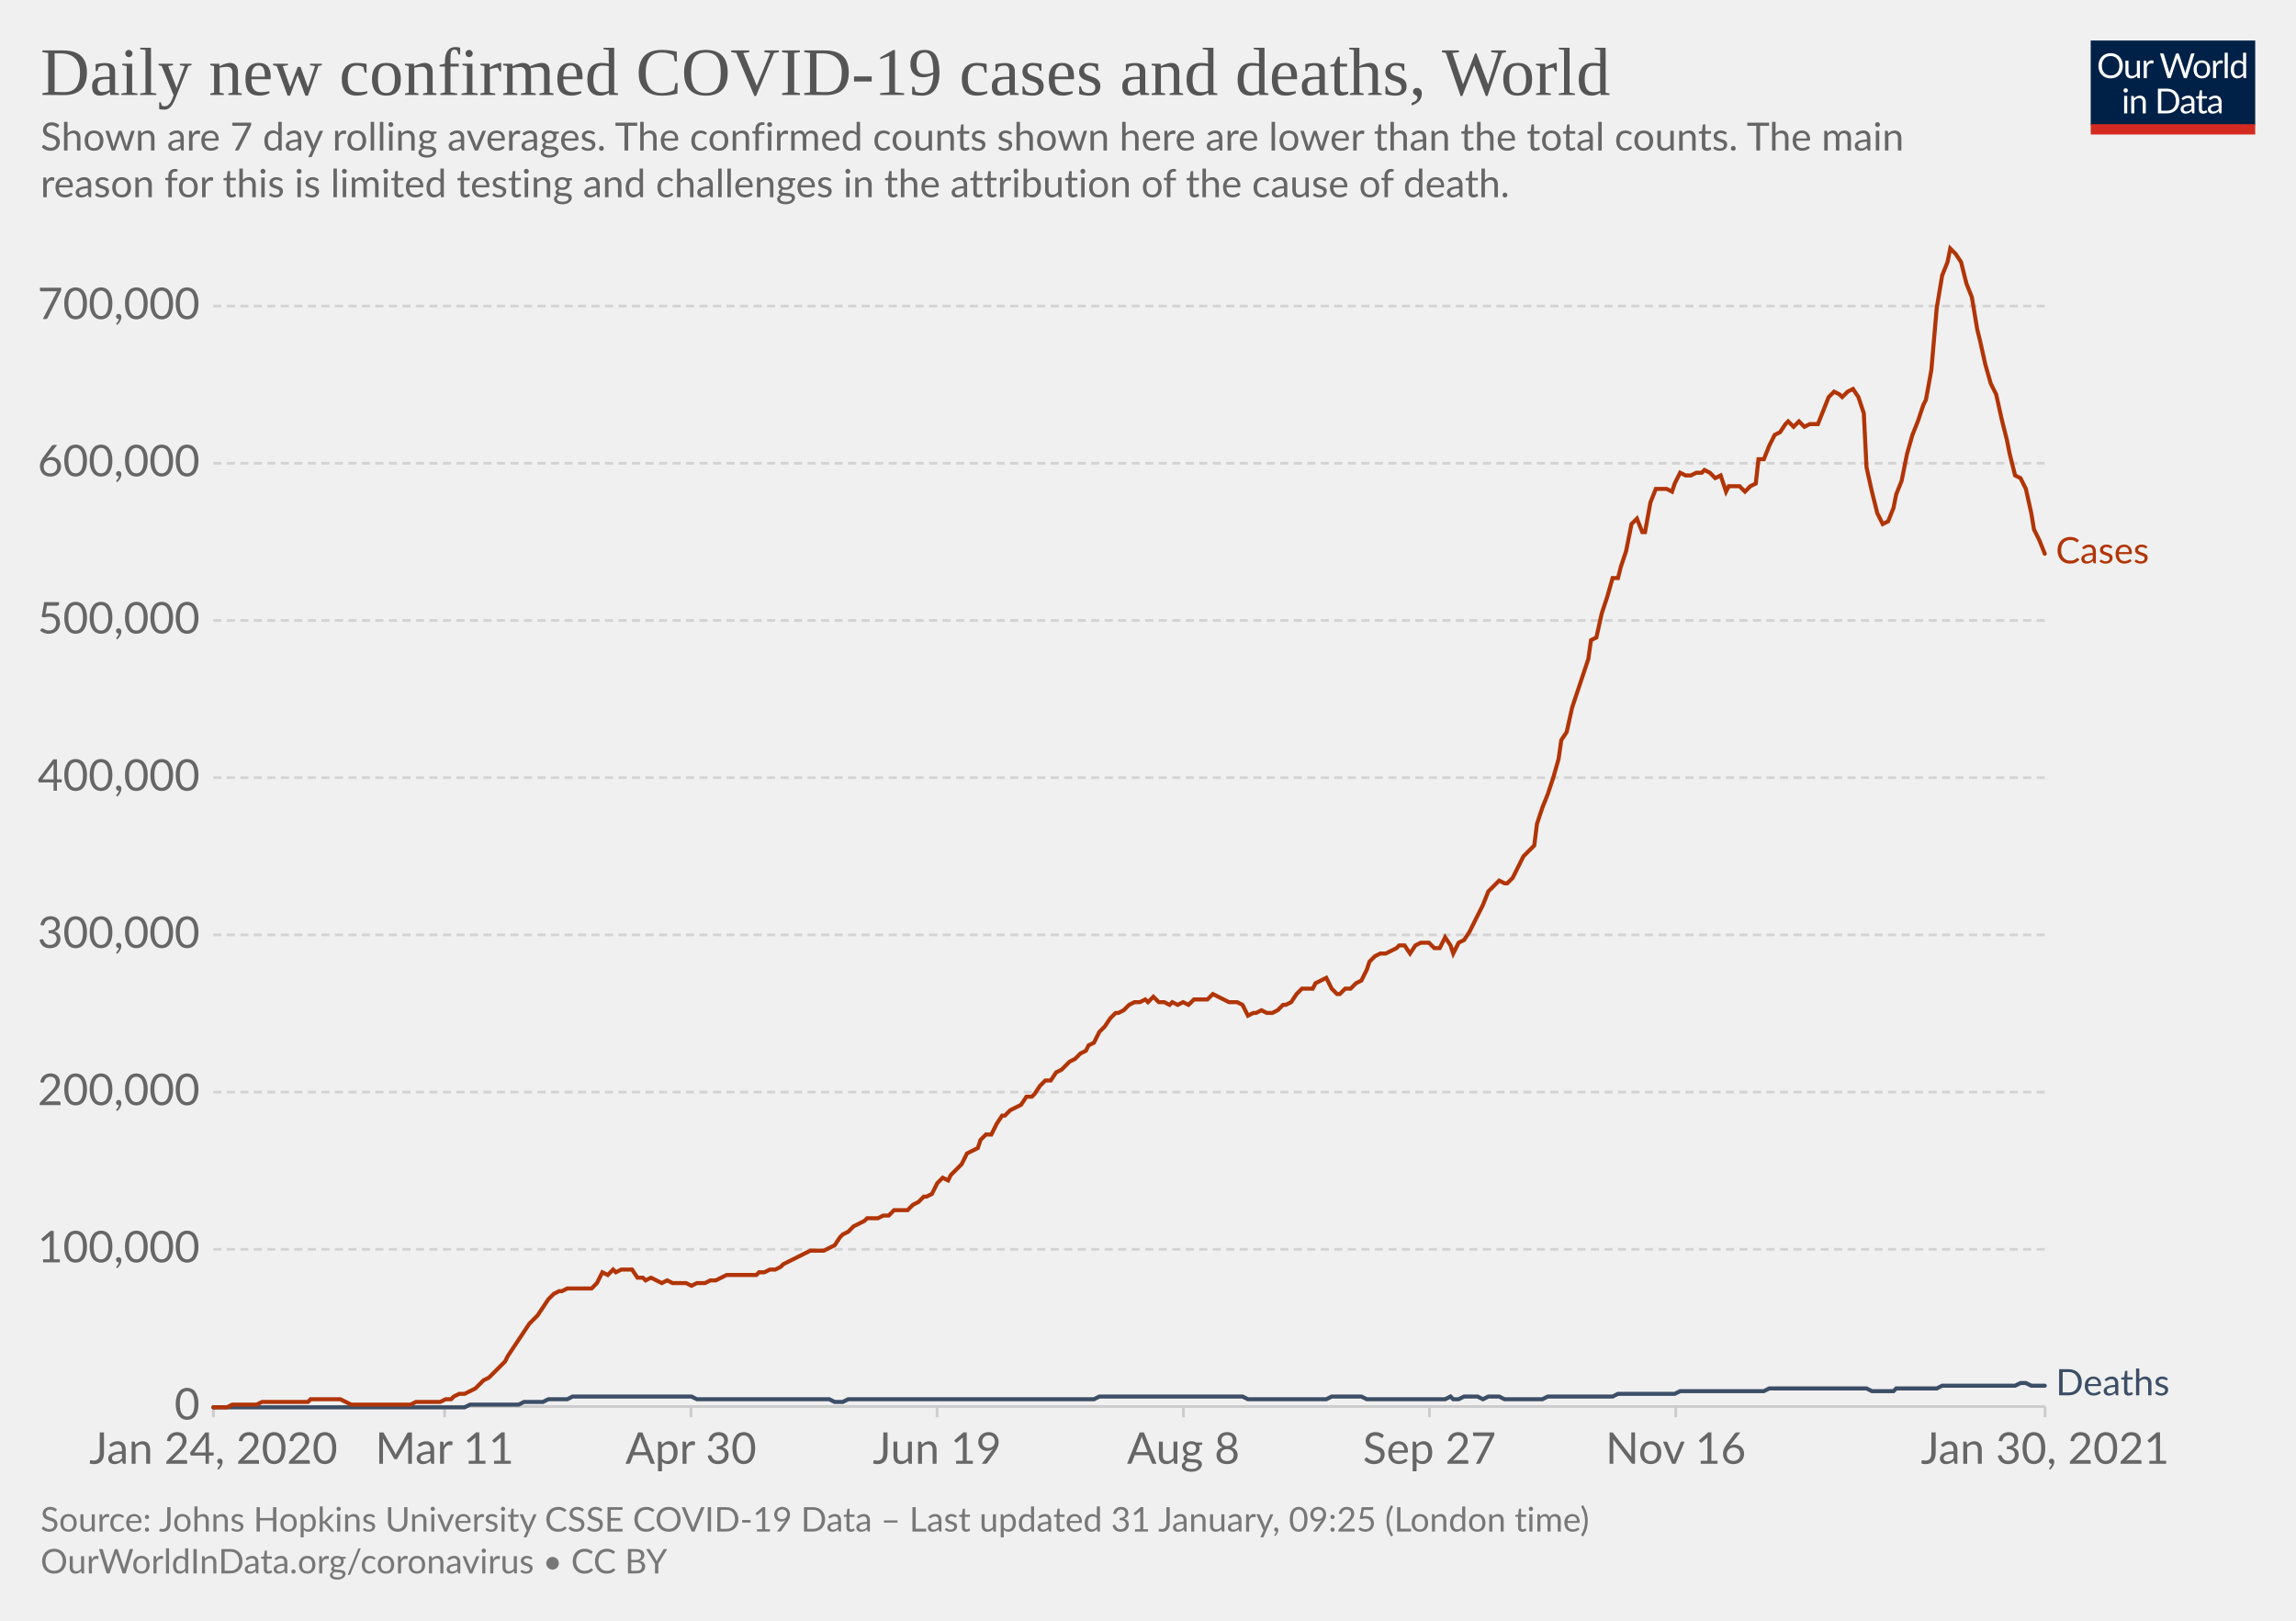
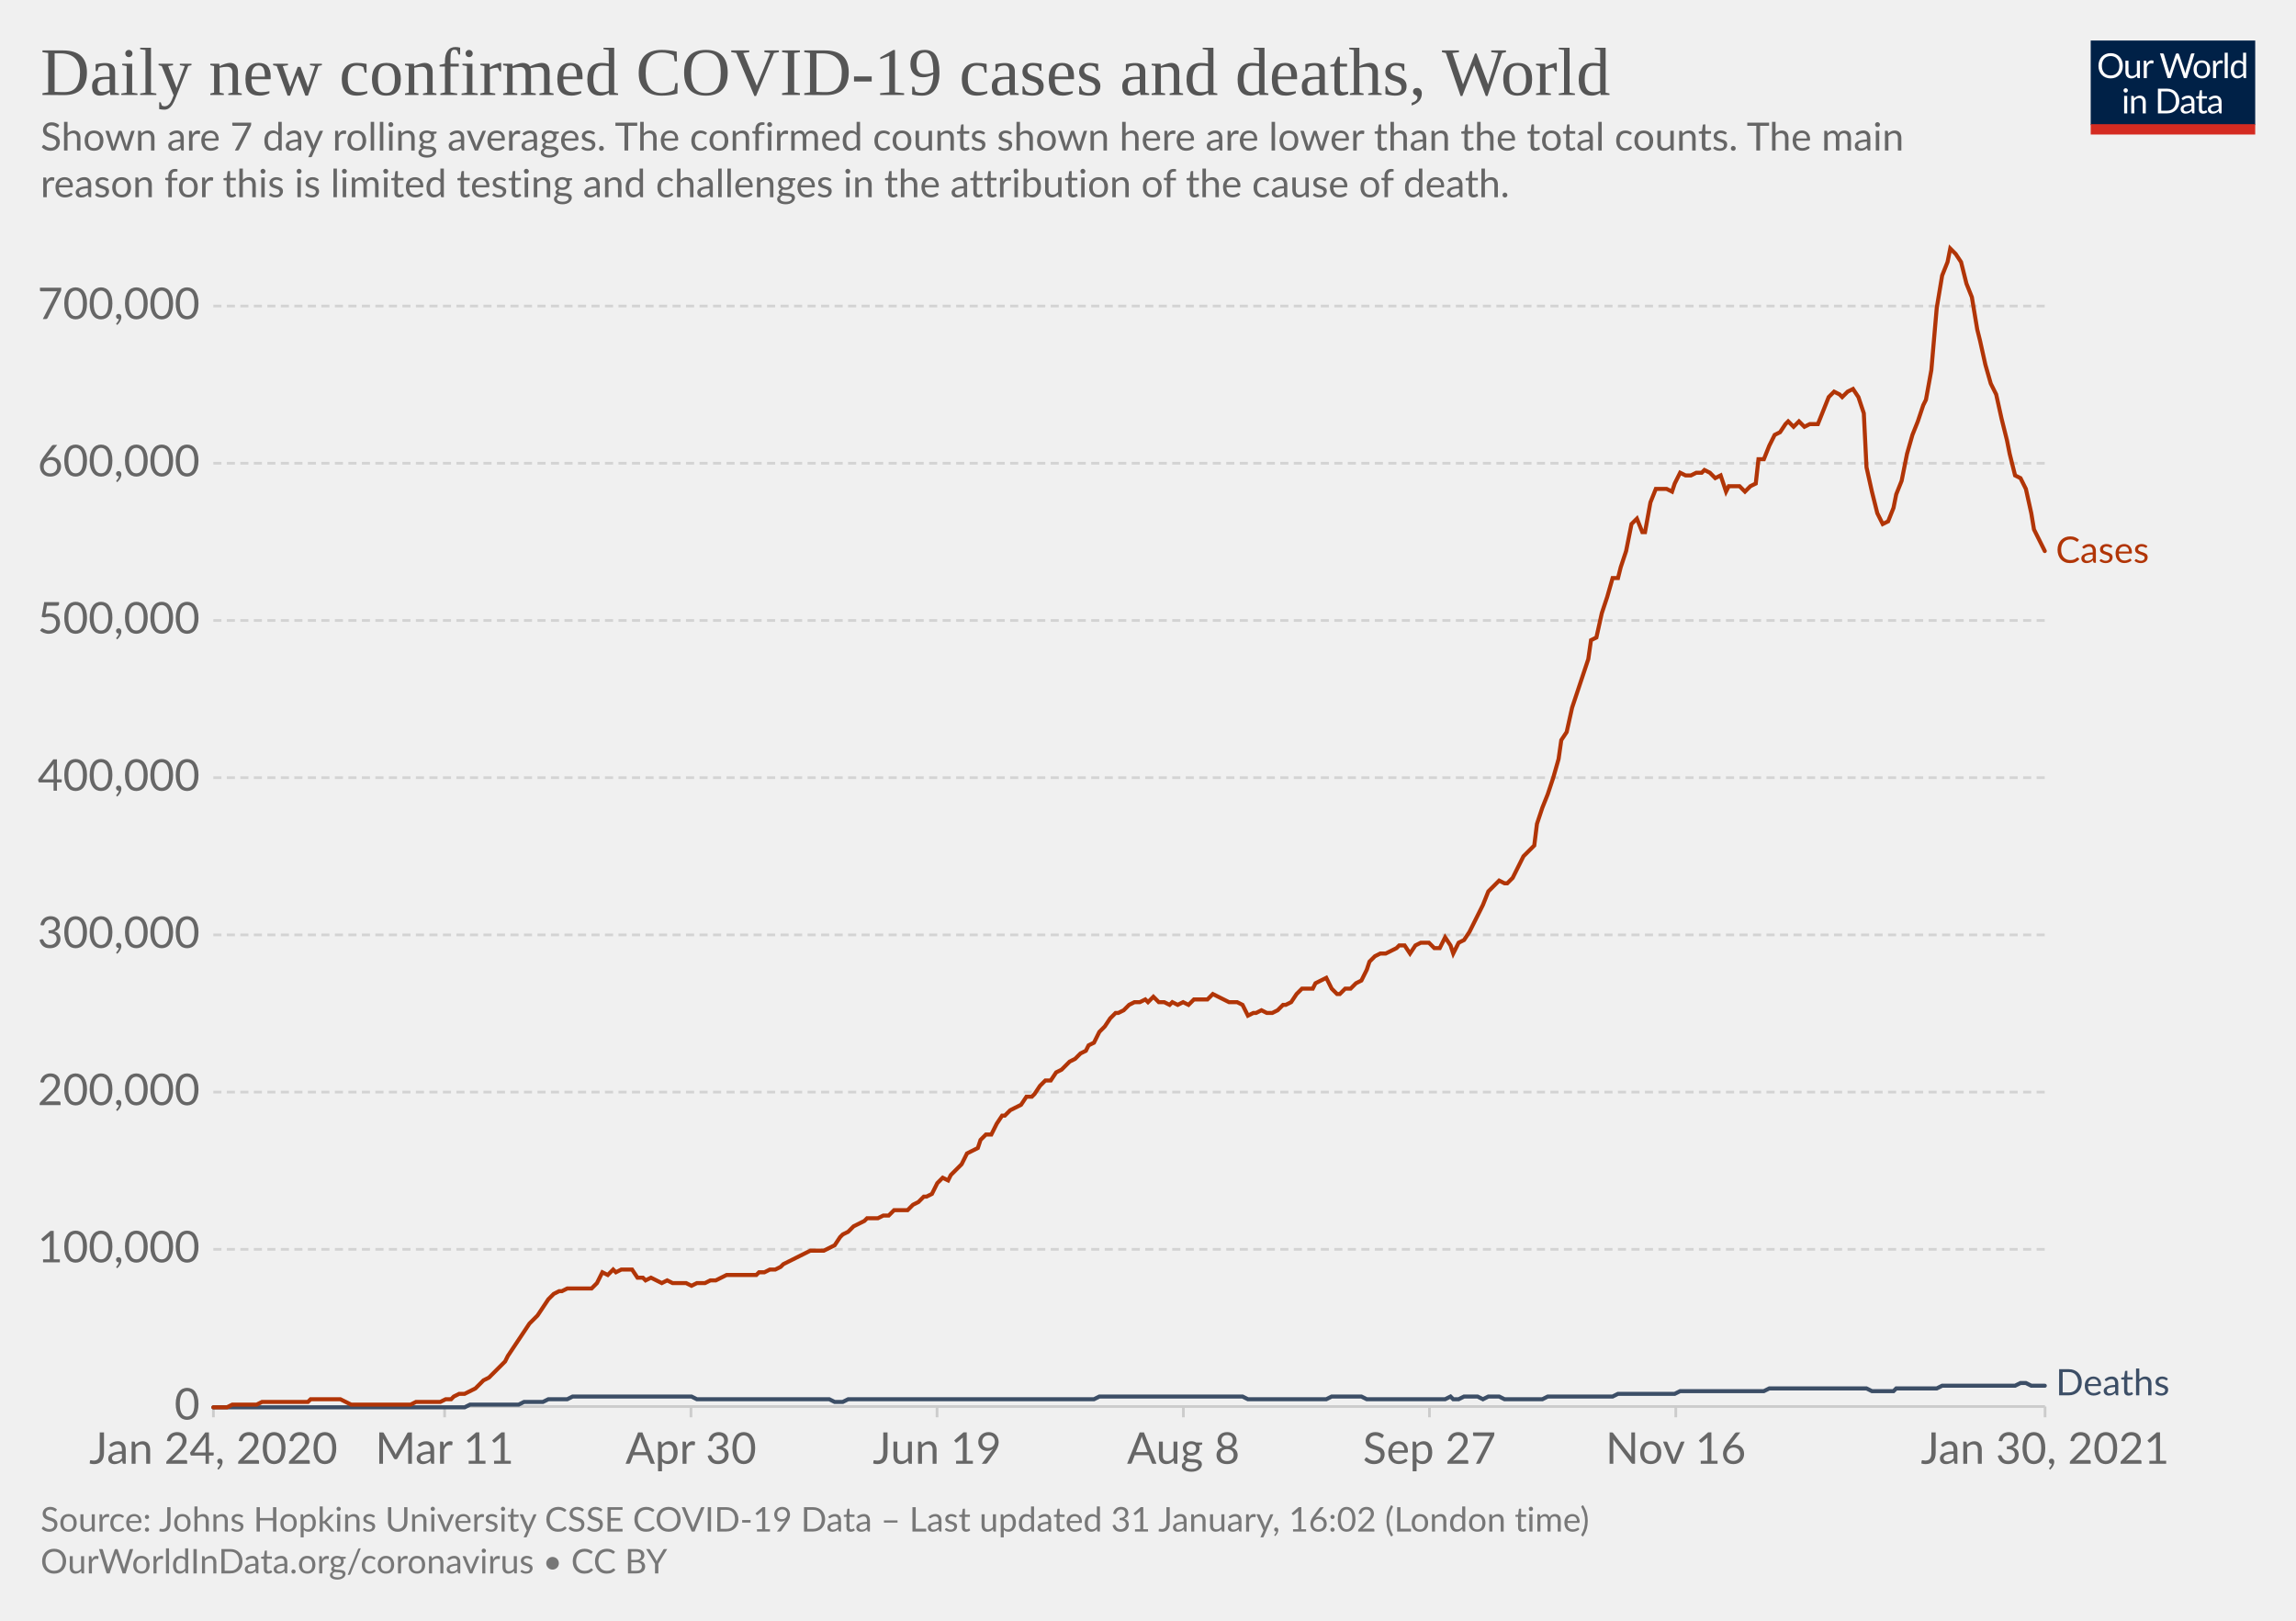
<svg xmlns="http://www.w3.org/2000/svg" version="1.1" style="background-color:#fff;-webkit-font-smoothing:antialiased" width="850" height="600" viewBox="0 0 850 600" font-family="Lato,'Helvetica Neue',Helvetica,Arial,sans-serif" font-size="18" text-rendering="optimizeLegibility">
  <g class="HeaderView">
    <g transform="matrix(.29 0 0 .29 774 15)">
      <svg width="210" height="120" viewBox="0 0 210 120" fill="none">
        <g clip-path="url(#clip0)">
          <path d="M0 0h210v107.89H0V0z" fill="#002147" />
          <path d="M40.98 32.25c0 2.36-.38 4.53-1.12 6.51a14.26 14.26 0 01-8.1 8.4c-1.9.78-4.02 1.17-6.34 1.17a16.6 16.6 0 01-6.33-1.17 14.31 14.31 0 01-8.08-8.4 18.29 18.29 0 01-1.12-6.51c0-2.36.38-4.53 1.12-6.5.75-1.97 1.8-3.67 3.17-5.1a14.32 14.32 0 014.9-3.34c1.92-.8 4.03-1.19 6.34-1.19 2.32 0 4.43.4 6.34 1.19 1.92.8 3.56 1.9 4.93 3.34a14.87 14.87 0 013.17 5.1 18.1 18.1 0 011.12 6.5zm-4.38 0c0-1.94-.26-3.68-.8-5.22a10.91 10.91 0 00-2.24-3.89 9.68 9.68 0 00-3.52-2.46 11.95 11.95 0 00-4.62-.86c-1.68 0-3.21.28-4.6.86a9.88 9.88 0 00-3.54 2.46 10.91 10.91 0 00-2.24 3.9c-.53 1.53-.8 3.27-.8 5.2 0 1.94.27 3.68.8 5.22a11.17 11.17 0 002.24 3.9 10.01 10.01 0 003.55 2.44c1.38.56 2.9.83 4.6.83s3.24-.27 4.61-.83a9.8 9.8 0 003.52-2.44 11.17 11.17 0 002.25-3.9c.53-1.54.8-3.28.8-5.21zm26.22-6.54V48H60.5c-.56 0-.9-.27-1.05-.81l-.31-2.4a12.45 12.45 0 01-3.26 2.6c-1.2.64-2.58.96-4.13.96-1.22 0-2.3-.2-3.24-.6a6.52 6.52 0 01-2.33-1.7 7.37 7.37 0 01-1.43-2.67c-.3-1.04-.46-2.2-.46-3.45V25.7h3.91v14.22c0 1.68.38 2.99 1.15 3.91.77.93 1.96 1.39 3.54 1.39 1.16 0 2.24-.27 3.23-.82a10.42 10.42 0 002.8-2.28V25.7h3.91zm8.61 4.47a9.94 9.94 0 012.6-3.56 5.64 5.64 0 013.76-1.3c.47 0 .92.05 1.34.15.44.1.83.27 1.17.49l-.3 2.92c-.09.37-.3.55-.66.55-.2 0-.5-.04-.9-.13a6.21 6.21 0 00-3.24.18 4.23 4.23 0 00-1.47.92c-.42.4-.81.9-1.17 1.5-.33.58-.64 1.26-.92 2.02V48H67.7V25.71h2.25c.42 0 .72.08.88.25.16.16.27.44.33.83l.26 3.39zm61.16-13.7L122.75 48h-3.82l-7.99-24.05a21.95 21.95 0 01-.42-1.58 38.36 38.36 0 01-.44 1.58L102.05 48h-3.83L88.4 16.47h3.54c.38 0 .7.1.95.29.26.2.43.43.5.73l6.52 21.9.28 1.28.29 1.46.3-1.46.38-1.27 7.41-21.91c.1-.25.26-.48.51-.69.27-.22.58-.33.95-.33h1.23c.38 0 .69.1.92.29a1.77 1.77 0 01.53.73l7.4 21.9a28.4 28.4 0 01.68 2.62 29.52 29.52 0 01.52-2.61l6.54-21.91a1.31 1.31 0 01.48-.7c.27-.21.58-.32.95-.32h3.32zm9.35 8.88c1.63 0 3.1.27 4.4.82a9.43 9.43 0 015.46 5.94c.5 1.4.74 2.98.74 4.73 0 1.76-.25 3.34-.74 4.75a9.43 9.43 0 01-5.46 5.92c-1.3.52-2.77.79-4.4.79-1.64 0-3.12-.27-4.44-.8a9.42 9.42 0 01-3.35-2.3c-.92-1-1.63-2.2-2.13-3.61-.49-1.41-.73-3-.73-4.75s.24-3.33.73-4.73c.5-1.43 1.2-2.64 2.13-3.63a9.4 9.4 0 013.35-2.31c1.32-.55 2.8-.82 4.44-.82zm0 19.89c2.2 0 3.84-.73 4.93-2.2 1.08-1.48 1.63-3.54 1.63-6.18 0-2.66-.55-4.72-1.63-6.2-1.09-1.49-2.73-2.23-4.93-2.23-1.12 0-2.09.2-2.93.57a5.71 5.71 0 00-2.06 1.65 7.5 7.5 0 00-1.24 2.67c-.26 1.04-.4 2.22-.4 3.54 0 2.64.55 4.7 1.64 6.18 1.1 1.47 2.76 2.2 4.99 2.2zm17.97-15.07a9.94 9.94 0 012.6-3.56 5.64 5.64 0 013.76-1.3c.47 0 .91.05 1.34.15.44.1.83.27 1.16.49l-.28 2.92c-.09.37-.31.55-.66.55-.2 0-.5-.04-.9-.13a6.2 6.2 0 00-3.24.18 4.23 4.23 0 00-1.47.92c-.43.4-.82.9-1.17 1.5a13.1 13.1 0 00-.92 2.02V48h-3.94V25.71h2.24c.43 0 .72.08.88.25.17.16.28.44.33.83l.27 3.39zm15.04-14.59V48h-3.92V15.6h3.92zm19.55 15.43a6.22 6.22 0 00-2.38-2.05 6.7 6.7 0 00-2.86-.6c-2.07 0-3.66.75-4.77 2.23-1.12 1.48-1.68 3.6-1.68 6.33 0 1.46.13 2.7.38 3.74a7.29 7.29 0 001.1 2.56 4.35 4.35 0 001.78 1.45c.7.3 1.5.46 2.4.46 1.29 0 2.41-.3 3.36-.88a9.6 9.6 0 002.67-2.49V31.02zm3.91-15.43V48h-2.33c-.56 0-.9-.27-1.06-.81l-.35-2.71a12.13 12.13 0 01-3.25 2.77 8.28 8.28 0 01-4.23 1.06 7.31 7.31 0 01-6.14-2.9c-.73-.96-1.3-2.15-1.69-3.57a18.35 18.35 0 01.07-9.48 11.29 11.29 0 011.89-3.7 8.7 8.7 0 017.06-3.34 7.96 7.96 0 016.12 2.62V15.59h3.91zM46.61 70.71V93H42.7V70.71h3.91zm.84-7c0 .39-.08.75-.24 1.09a2.81 2.81 0 01-1.52 1.47 2.67 2.67 0 01-2.16 0 2.9 2.9 0 01-1.45-1.47 2.67 2.67 0 010-2.16c.15-.35.35-.65.6-.9.25-.27.53-.47.85-.62a2.67 2.67 0 012.16 0c.35.15.65.35.9.62.27.25.47.55.62.9.16.34.24.7.24 1.08zm7.97 10.24c.49-.54 1-1.04 1.54-1.48a9.85 9.85 0 013.66-1.84 8.96 8.96 0 015.43.35c.94.4 1.72.97 2.33 1.71a7.36 7.36 0 011.43 2.67c.32 1.04.49 2.19.49 3.45V93h-3.94V78.81c0-1.69-.4-3-1.17-3.92-.76-.93-1.93-1.4-3.5-1.4a6.6 6.6 0 00-3.25.83c-1 .56-1.92 1.31-2.77 2.27V93h-3.94V70.71h2.35c.56 0 .9.28 1.04.82l.3 2.42zm57.7 3.3c0 2.36-.37 4.5-1.11 6.44a14.3 14.3 0 01-3.17 4.98 14.1 14.1 0 01-4.93 3.2c-1.9.76-4.02 1.13-6.33 1.13H85.8V61.47h11.77c2.31 0 4.42.39 6.33 1.15a13.8 13.8 0 018.1 8.18 17.75 17.75 0 011.12 6.45zm-4.37 0c0-1.94-.26-3.67-.8-5.2a10.94 10.94 0 00-2.23-3.87 9.57 9.57 0 00-3.53-2.42 12.23 12.23 0 00-4.61-.83h-7.5v24.62h7.5c1.7 0 3.24-.28 4.61-.84a9.7 9.7 0 003.53-2.4 10.94 10.94 0 002.24-3.87c.53-1.53.8-3.26.8-5.2zm19.8 5.72c-1.8.06-3.34.2-4.62.44-1.26.22-2.3.51-3.1.88-.8.36-1.37.8-1.74 1.3-.35.5-.53 1.05-.53 1.67 0 .58.1 1.1.3 1.52a3 3 0 00.76 1.05c.34.27.73.46 1.17.6a6.13 6.13 0 001.45.17 7.28 7.28 0 003.5-.81 11.95 11.95 0 002.82-2.2v-4.62zm-12.65-9.11a12.73 12.73 0 013.98-2.66c1.43-.59 3-.88 4.73-.88 1.25 0 2.36.2 3.33.61a6.81 6.81 0 013.94 4.38c.33 1.04.5 2.19.5 3.43V93h-1.74a1.8 1.8 0 01-.88-.18c-.2-.13-.36-.38-.48-.74l-.44-2.12-1.72 1.46a9.48 9.48 0 01-3.74 1.7c-.69.15-1.46.23-2.3.23-.87 0-1.69-.12-2.45-.35a5.34 5.34 0 01-3.34-2.93 6.64 6.64 0 01-.49-2.64c0-.88.25-1.72.73-2.53a6.33 6.33 0 012.35-2.17c1.09-.63 2.5-1.15 4.25-1.54 1.75-.41 3.89-.65 6.42-.7v-1.75c0-1.73-.37-3.03-1.12-3.91-.75-.9-1.84-1.34-3.28-1.34-.97 0-1.78.12-2.44.37-.64.23-1.2.5-1.7.81l-1.23.82c-.33.23-.67.35-1 .35-.27 0-.5-.07-.69-.2a2.1 2.1 0 01-.48-.53l-.7-1.25zm27.67 19.5c-1.76 0-3.12-.5-4.07-1.48-.94-.98-1.41-2.4-1.41-4.25V74h-2.68a.9.9 0 01-.6-.2c-.16-.14-.24-.36-.24-.66v-1.56l3.65-.46.9-6.89a.9.9 0 01.29-.52.88.88 0 01.62-.22H142v7.67h6.44V74H142v13.38c0 .94.22 1.63.68 2.09.45.45 1.04.68 1.76.68a3.21 3.21 0 001.85-.53l.55-.35c.16-.12.3-.18.41-.18.2 0 .4.13.55.38l1.15 1.87a7.45 7.45 0 01-2.44 1.5 8.53 8.53 0 01-2.95.52zm19.68-10.4c-1.8.07-3.34.21-4.62.45-1.26.22-2.3.51-3.1.88-.8.36-1.37.8-1.74 1.3-.35.5-.53 1.05-.53 1.67 0 .58.1 1.1.3 1.52a2.9 2.9 0 00.76 1.05c.34.27.73.46 1.17.6a6.13 6.13 0 001.45.17 7.3 7.3 0 003.5-.81 12.04 12.04 0 002.82-2.2v-4.62zm-12.65-9.1a12.72 12.72 0 013.99-2.66c1.42-.59 3-.88 4.72-.88 1.25 0 2.36.2 3.33.61a6.81 6.81 0 013.94 4.38c.33 1.04.5 2.19.5 3.43V93h-1.74a1.8 1.8 0 01-.88-.18c-.2-.13-.36-.38-.48-.74l-.44-2.12-1.72 1.46a9.48 9.48 0 01-3.74 1.7c-.69.15-1.46.23-2.3.23-.87 0-1.69-.12-2.45-.35a5.33 5.33 0 01-3.34-2.93 6.62 6.62 0 01-.49-2.64c0-.88.25-1.72.73-2.53a6.33 6.33 0 012.35-2.17c1.09-.63 2.5-1.15 4.25-1.54a31.2 31.2 0 016.42-.7v-1.75c0-1.73-.37-3.03-1.12-3.91-.75-.9-1.84-1.34-3.28-1.34-.97 0-1.78.12-2.44.37-.64.23-1.2.5-1.7.81l-1.22.82c-.34.23-.68.35-1.02.35-.26 0-.49-.07-.68-.2a1.88 1.88 0 01-.48-.53l-.7-1.25zM40.98 32.25c0 2.36-.38 4.53-1.12 6.51a14.26 14.26 0 01-8.1 8.4c-1.9.78-4.02 1.17-6.34 1.17a16.6 16.6 0 01-6.33-1.17 14.31 14.31 0 01-8.08-8.4 18.29 18.29 0 01-1.12-6.51c0-2.36.38-4.53 1.12-6.5.75-1.97 1.8-3.67 3.17-5.1a14.32 14.32 0 014.9-3.34c1.92-.8 4.03-1.19 6.34-1.19 2.32 0 4.43.4 6.34 1.19 1.92.8 3.56 1.9 4.93 3.34a14.87 14.87 0 013.17 5.1 18.1 18.1 0 011.12 6.5zm-4.38 0c0-1.94-.26-3.68-.8-5.22a10.91 10.91 0 00-2.24-3.89 9.68 9.68 0 00-3.52-2.46 11.95 11.95 0 00-4.62-.86c-1.68 0-3.21.28-4.6.86a9.88 9.88 0 00-3.54 2.46 10.91 10.91 0 00-2.24 3.9c-.53 1.53-.8 3.27-.8 5.2 0 1.94.27 3.68.8 5.22a11.17 11.17 0 002.24 3.9 10.01 10.01 0 003.55 2.44c1.38.56 2.9.83 4.6.83s3.24-.27 4.61-.83a9.8 9.8 0 003.52-2.44 11.17 11.17 0 002.25-3.9c.53-1.54.8-3.28.8-5.21zm26.22-6.54V48H60.5c-.56 0-.9-.27-1.05-.81l-.31-2.4a12.45 12.45 0 01-3.26 2.6c-1.2.64-2.58.96-4.13.96-1.22 0-2.3-.2-3.24-.6a6.52 6.52 0 01-2.33-1.7 7.37 7.37 0 01-1.43-2.67c-.3-1.04-.46-2.2-.46-3.45V25.7h3.91v14.22c0 1.68.38 2.99 1.15 3.91.77.93 1.96 1.39 3.54 1.39 1.16 0 2.24-.27 3.23-.82a10.42 10.42 0 002.8-2.28V25.7h3.91zm8.61 4.47a9.94 9.94 0 012.6-3.56 5.64 5.64 0 013.76-1.3c.47 0 .92.05 1.34.15.44.1.83.27 1.17.49l-.3 2.92c-.09.37-.3.55-.66.55-.2 0-.5-.04-.9-.13a6.21 6.21 0 00-3.24.18 4.23 4.23 0 00-1.47.92c-.42.4-.81.9-1.17 1.5-.33.58-.64 1.26-.92 2.02V48H67.7V25.71h2.25c.42 0 .72.08.88.25.16.16.27.44.33.83l.26 3.39zm61.16-13.7L122.75 48h-3.82l-7.99-24.05a21.95 21.95 0 01-.42-1.58 38.36 38.36 0 01-.44 1.58L102.05 48h-3.83L88.4 16.47h3.54c.38 0 .7.1.95.29.26.2.43.43.5.73l6.52 21.9.28 1.28.29 1.46.3-1.46.38-1.27 7.41-21.91c.1-.25.26-.48.51-.69.27-.22.58-.33.95-.33h1.23c.38 0 .69.1.92.29a1.77 1.77 0 01.53.73l7.4 21.9a28.4 28.4 0 01.68 2.62 29.52 29.52 0 01.52-2.61l6.54-21.91a1.31 1.31 0 01.48-.7c.27-.21.58-.32.95-.32h3.32zm9.35 8.88c1.63 0 3.1.27 4.4.82a9.43 9.43 0 015.46 5.94c.5 1.4.74 2.98.74 4.73 0 1.76-.25 3.34-.74 4.75a9.43 9.43 0 01-5.46 5.92c-1.3.52-2.77.79-4.4.79-1.64 0-3.12-.27-4.44-.8a9.42 9.42 0 01-3.35-2.3c-.92-1-1.63-2.2-2.13-3.61-.49-1.41-.73-3-.73-4.75s.24-3.33.73-4.73c.5-1.43 1.2-2.64 2.13-3.63a9.4 9.4 0 013.35-2.31c1.32-.55 2.8-.82 4.44-.82zm0 19.89c2.2 0 3.84-.73 4.93-2.2 1.08-1.48 1.63-3.54 1.63-6.18 0-2.66-.55-4.72-1.63-6.2-1.09-1.49-2.73-2.23-4.93-2.23-1.12 0-2.09.2-2.93.57a5.71 5.71 0 00-2.06 1.65 7.5 7.5 0 00-1.24 2.67c-.26 1.04-.4 2.22-.4 3.54 0 2.64.55 4.7 1.64 6.18 1.1 1.47 2.76 2.2 4.99 2.2zm17.97-15.07a9.94 9.94 0 012.6-3.56 5.64 5.64 0 013.76-1.3c.47 0 .91.05 1.34.15.44.1.83.27 1.16.49l-.28 2.92c-.09.37-.31.55-.66.55-.2 0-.5-.04-.9-.13a6.2 6.2 0 00-3.24.18 4.23 4.23 0 00-1.47.92c-.43.4-.82.9-1.17 1.5a13.1 13.1 0 00-.92 2.02V48h-3.94V25.71h2.24c.43 0 .72.08.88.25.17.16.28.44.33.83l.27 3.39zm15.04-14.59V48h-3.92V15.6h3.92zm19.55 15.43a6.22 6.22 0 00-2.38-2.05 6.7 6.7 0 00-2.86-.6c-2.07 0-3.66.75-4.77 2.23-1.12 1.48-1.68 3.6-1.68 6.33 0 1.46.13 2.7.38 3.74a7.29 7.29 0 001.1 2.56 4.35 4.35 0 001.78 1.45c.7.3 1.5.46 2.4.46 1.29 0 2.41-.3 3.36-.88a9.6 9.6 0 002.67-2.49V31.02zm3.91-15.43V48h-2.33c-.56 0-.9-.27-1.06-.81l-.35-2.71a12.13 12.13 0 01-3.25 2.77 8.28 8.28 0 01-4.23 1.06 7.31 7.31 0 01-6.14-2.9c-.73-.96-1.3-2.15-1.69-3.57a18.35 18.35 0 01.07-9.48 11.29 11.29 0 011.89-3.7 8.7 8.7 0 017.06-3.34 7.96 7.96 0 016.12 2.62V15.59h3.91zM46.61 70.71V93H42.7V70.71h3.91zm.84-7c0 .39-.08.75-.24 1.09a2.81 2.81 0 01-1.52 1.47 2.67 2.67 0 01-2.16 0 2.9 2.9 0 01-1.45-1.47 2.67 2.67 0 010-2.16c.15-.35.35-.65.6-.9.25-.27.53-.47.85-.62a2.67 2.67 0 012.16 0c.35.15.65.35.9.62.27.25.47.55.62.9.16.34.24.7.24 1.08zm7.97 10.24c.49-.54 1-1.04 1.54-1.48a9.85 9.85 0 013.66-1.84 8.96 8.96 0 015.43.35c.94.4 1.72.97 2.33 1.71a7.36 7.36 0 011.43 2.67c.32 1.04.49 2.19.49 3.45V93h-3.94V78.81c0-1.69-.4-3-1.17-3.92-.76-.93-1.93-1.4-3.5-1.4a6.6 6.6 0 00-3.25.83c-1 .56-1.92 1.31-2.77 2.27V93h-3.94V70.71h2.35c.56 0 .9.28 1.04.82l.3 2.42zm57.7 3.3c0 2.36-.37 4.5-1.11 6.44a14.3 14.3 0 01-3.17 4.98 14.1 14.1 0 01-4.93 3.2c-1.9.76-4.02 1.13-6.33 1.13H85.8V61.47h11.77c2.31 0 4.42.39 6.33 1.15a13.8 13.8 0 018.1 8.18 17.75 17.75 0 011.12 6.45zm-4.37 0c0-1.94-.26-3.67-.8-5.2a10.94 10.94 0 00-2.23-3.87 9.57 9.57 0 00-3.53-2.42 12.23 12.23 0 00-4.61-.83h-7.5v24.62h7.5c1.7 0 3.24-.28 4.61-.84a9.7 9.7 0 003.53-2.4 10.94 10.94 0 002.24-3.87c.53-1.53.8-3.26.8-5.2zm19.8 5.72c-1.8.06-3.34.2-4.62.44-1.26.22-2.3.51-3.1.88-.8.36-1.37.8-1.74 1.3-.35.5-.53 1.05-.53 1.67 0 .58.1 1.1.3 1.52a3 3 0 00.76 1.05c.34.27.73.46 1.17.6a6.13 6.13 0 001.45.17 7.28 7.28 0 003.5-.81 11.95 11.95 0 002.82-2.2v-4.62zm-12.65-9.11a12.73 12.73 0 013.98-2.66c1.43-.59 3-.88 4.73-.88 1.25 0 2.36.2 3.33.61a6.81 6.81 0 013.94 4.38c.33 1.04.5 2.19.5 3.43V93h-1.74a1.8 1.8 0 01-.88-.18c-.2-.13-.36-.38-.48-.74l-.44-2.12-1.72 1.46a9.48 9.48 0 01-3.74 1.7c-.69.15-1.46.23-2.3.23-.87 0-1.69-.12-2.45-.35a5.34 5.34 0 01-3.34-2.93 6.64 6.64 0 01-.49-2.64c0-.88.25-1.72.73-2.53a6.33 6.33 0 012.35-2.17c1.09-.63 2.5-1.15 4.25-1.54 1.75-.41 3.89-.65 6.42-.7v-1.75c0-1.73-.37-3.03-1.12-3.91-.75-.9-1.84-1.34-3.28-1.34-.97 0-1.78.12-2.44.37-.64.23-1.2.5-1.7.81l-1.23.82c-.33.23-.67.35-1 .35-.27 0-.5-.07-.69-.2a2.1 2.1 0 01-.48-.53l-.7-1.25zm27.67 19.5c-1.76 0-3.12-.5-4.07-1.48-.94-.98-1.41-2.4-1.41-4.25V74h-2.68a.9.9 0 01-.6-.2c-.16-.14-.24-.36-.24-.66v-1.56l3.65-.46.9-6.89a.9.9 0 01.29-.52.88.88 0 01.62-.22H142v7.67h6.44V74H142v13.38c0 .94.22 1.63.68 2.09.45.45 1.04.68 1.76.68a3.21 3.21 0 001.85-.53l.55-.35c.16-.12.3-.18.41-.18.2 0 .4.13.55.38l1.15 1.87a7.45 7.45 0 01-2.44 1.5 8.53 8.53 0 01-2.95.52zm19.68-10.4c-1.8.07-3.34.21-4.62.45-1.26.22-2.3.51-3.1.88-.8.36-1.37.8-1.74 1.3-.35.5-.53 1.05-.53 1.67 0 .58.1 1.1.3 1.52a2.9 2.9 0 00.76 1.05c.34.27.73.46 1.17.6a6.13 6.13 0 001.45.17 7.3 7.3 0 003.5-.81 12.04 12.04 0 002.82-2.2v-4.62zm-12.65-9.1a12.72 12.72 0 013.99-2.66c1.42-.59 3-.88 4.72-.88 1.25 0 2.36.2 3.33.61a6.81 6.81 0 013.94 4.38c.33 1.04.5 2.19.5 3.43V93h-1.74a1.8 1.8 0 01-.88-.18c-.2-.13-.36-.38-.48-.74l-.44-2.12-1.72 1.46a9.48 9.48 0 01-3.74 1.7c-.69.15-1.46.23-2.3.23-.87 0-1.69-.12-2.45-.35a5.33 5.33 0 01-3.34-2.93 6.62 6.62 0 01-.49-2.64c0-.88.25-1.72.73-2.53a6.33 6.33 0 012.35-2.17c1.09-.63 2.5-1.15 4.25-1.54a31.2 31.2 0 016.42-.7v-1.75c0-1.73-.37-3.03-1.12-3.91-.75-.9-1.84-1.34-3.28-1.34-.97 0-1.78.12-2.44.37-.64.23-1.2.5-1.7.81l-1.22.82c-.34.23-.68.35-1.02.35-.26 0-.49-.07-.68-.2a1.88 1.88 0 01-.48-.53l-.7-1.25zM40.98 32.25c0 2.36-.38 4.53-1.12 6.51a14.26 14.26 0 01-8.1 8.4c-1.9.78-4.02 1.17-6.34 1.17a16.6 16.6 0 01-6.33-1.17 14.31 14.31 0 01-8.08-8.4 18.29 18.29 0 01-1.12-6.51c0-2.36.38-4.53 1.12-6.5.75-1.97 1.8-3.67 3.17-5.1a14.32 14.32 0 014.9-3.34c1.92-.8 4.03-1.19 6.34-1.19 2.32 0 4.43.4 6.34 1.19 1.92.8 3.56 1.9 4.93 3.34a14.87 14.87 0 013.17 5.1 18.1 18.1 0 011.12 6.5zm-4.38 0c0-1.94-.26-3.68-.8-5.22a10.91 10.91 0 00-2.24-3.89 9.68 9.68 0 00-3.52-2.46 11.95 11.95 0 00-4.62-.86c-1.68 0-3.21.28-4.6.86a9.88 9.88 0 00-3.54 2.46 10.91 10.91 0 00-2.24 3.9c-.53 1.53-.8 3.27-.8 5.2 0 1.94.27 3.68.8 5.22a11.17 11.17 0 002.24 3.9 10.01 10.01 0 003.55 2.44c1.38.56 2.9.83 4.6.83s3.24-.27 4.61-.83a9.8 9.8 0 003.52-2.44 11.17 11.17 0 002.25-3.9c.53-1.54.8-3.28.8-5.21zm26.22-6.54V48H60.5c-.56 0-.9-.27-1.05-.81l-.31-2.4a12.45 12.45 0 01-3.26 2.6c-1.2.64-2.58.96-4.13.96-1.22 0-2.3-.2-3.24-.6a6.52 6.52 0 01-2.33-1.7 7.37 7.37 0 01-1.43-2.67c-.3-1.04-.46-2.2-.46-3.45V25.7h3.91v14.22c0 1.68.38 2.99 1.15 3.91.77.93 1.96 1.39 3.54 1.39 1.16 0 2.24-.27 3.23-.82a10.42 10.42 0 002.8-2.28V25.7h3.91zm8.61 4.47a9.94 9.94 0 012.6-3.56 5.64 5.64 0 013.76-1.3c.47 0 .92.05 1.34.15.44.1.83.27 1.17.49l-.3 2.92c-.09.37-.3.55-.66.55-.2 0-.5-.04-.9-.13a6.21 6.21 0 00-3.24.18 4.23 4.23 0 00-1.47.92c-.42.4-.81.9-1.17 1.5-.33.58-.64 1.26-.92 2.02V48H67.7V25.71h2.25c.42 0 .72.08.88.25.16.16.27.44.33.83l.26 3.39zm61.16-13.7L122.75 48h-3.82l-7.99-24.05a21.95 21.95 0 01-.42-1.58 38.36 38.36 0 01-.44 1.58L102.05 48h-3.83L88.4 16.47h3.54c.38 0 .7.1.95.29.26.2.43.43.5.73l6.52 21.9.28 1.28.29 1.46.3-1.46.38-1.27 7.41-21.91c.1-.25.26-.48.51-.69.27-.22.58-.33.95-.33h1.23c.38 0 .69.1.92.29a1.77 1.77 0 01.53.73l7.4 21.9a28.4 28.4 0 01.68 2.62 29.52 29.52 0 01.52-2.61l6.54-21.91a1.31 1.31 0 01.48-.7c.27-.21.58-.32.95-.32h3.32zm9.35 8.88c1.63 0 3.1.27 4.4.82a9.43 9.43 0 015.46 5.94c.5 1.4.74 2.98.74 4.73 0 1.76-.25 3.34-.74 4.75a9.43 9.43 0 01-5.46 5.92c-1.3.52-2.77.79-4.4.79-1.64 0-3.12-.27-4.44-.8a9.42 9.42 0 01-3.35-2.3c-.92-1-1.63-2.2-2.13-3.61-.49-1.41-.73-3-.73-4.75s.24-3.33.73-4.73c.5-1.43 1.2-2.64 2.13-3.63a9.4 9.4 0 013.35-2.31c1.32-.55 2.8-.82 4.44-.82zm0 19.89c2.2 0 3.84-.73 4.93-2.2 1.08-1.48 1.63-3.54 1.63-6.18 0-2.66-.55-4.72-1.63-6.2-1.09-1.49-2.73-2.23-4.93-2.23-1.12 0-2.09.2-2.93.57a5.71 5.71 0 00-2.06 1.65 7.5 7.5 0 00-1.24 2.67c-.26 1.04-.4 2.22-.4 3.54 0 2.64.55 4.7 1.64 6.18 1.1 1.47 2.76 2.2 4.99 2.2zm17.97-15.07a9.94 9.94 0 012.6-3.56 5.64 5.64 0 013.76-1.3c.47 0 .91.05 1.34.15.44.1.83.27 1.16.49l-.28 2.92c-.09.37-.31.55-.66.55-.2 0-.5-.04-.9-.13a6.2 6.2 0 00-3.24.18 4.23 4.23 0 00-1.47.92c-.43.4-.82.9-1.17 1.5a13.1 13.1 0 00-.92 2.02V48h-3.94V25.71h2.24c.43 0 .72.08.88.25.17.16.28.44.33.83l.27 3.39zm15.04-14.59V48h-3.92V15.6h3.92zm19.55 15.43a6.22 6.22 0 00-2.38-2.05 6.7 6.7 0 00-2.86-.6c-2.07 0-3.66.75-4.77 2.23-1.12 1.48-1.68 3.6-1.68 6.33 0 1.46.13 2.7.38 3.74a7.29 7.29 0 001.1 2.56 4.35 4.35 0 001.78 1.45c.7.3 1.5.46 2.4.46 1.29 0 2.41-.3 3.36-.88a9.6 9.6 0 002.67-2.49V31.02zm3.91-15.43V48h-2.33c-.56 0-.9-.27-1.06-.81l-.35-2.71a12.13 12.13 0 01-3.25 2.77 8.28 8.28 0 01-4.23 1.06 7.31 7.31 0 01-6.14-2.9c-.73-.96-1.3-2.15-1.69-3.57a18.35 18.35 0 01.07-9.48 11.29 11.29 0 011.89-3.7 8.7 8.7 0 017.06-3.34 7.96 7.96 0 016.12 2.62V15.59h3.91zM46.61 70.71V93H42.7V70.71h3.91zm.84-7c0 .39-.08.75-.24 1.09a2.81 2.81 0 01-1.52 1.47 2.67 2.67 0 01-2.16 0 2.9 2.9 0 01-1.45-1.47 2.67 2.67 0 010-2.16c.15-.35.35-.65.6-.9.25-.27.53-.47.85-.62a2.67 2.67 0 012.16 0c.35.15.65.35.9.62.27.25.47.55.62.9.16.34.24.7.24 1.08zm7.97 10.24c.49-.54 1-1.04 1.54-1.48a9.85 9.85 0 013.66-1.84 8.96 8.96 0 015.43.35c.94.4 1.72.97 2.33 1.71a7.36 7.36 0 011.43 2.67c.32 1.04.49 2.19.49 3.45V93h-3.94V78.81c0-1.69-.4-3-1.17-3.92-.76-.93-1.93-1.4-3.5-1.4a6.6 6.6 0 00-3.25.83c-1 .56-1.92 1.31-2.77 2.27V93h-3.94V70.71h2.35c.56 0 .9.28 1.04.82l.3 2.42zm57.7 3.3c0 2.36-.37 4.5-1.11 6.44a14.3 14.3 0 01-3.17 4.98 14.1 14.1 0 01-4.93 3.2c-1.9.76-4.02 1.13-6.33 1.13H85.8V61.47h11.77c2.31 0 4.42.39 6.33 1.15a13.8 13.8 0 018.1 8.18 17.75 17.75 0 011.12 6.45zm-4.37 0c0-1.94-.26-3.67-.8-5.2a10.94 10.94 0 00-2.23-3.87 9.57 9.57 0 00-3.53-2.42 12.23 12.23 0 00-4.61-.83h-7.5v24.62h7.5c1.7 0 3.24-.28 4.61-.84a9.7 9.7 0 003.53-2.4 10.94 10.94 0 002.24-3.87c.53-1.53.8-3.26.8-5.2zm19.8 5.72c-1.8.06-3.34.2-4.62.44-1.26.22-2.3.51-3.1.88-.8.36-1.37.8-1.74 1.3-.35.5-.53 1.05-.53 1.67 0 .58.1 1.1.3 1.52a3 3 0 00.76 1.05c.34.27.73.46 1.17.6a6.13 6.13 0 001.45.17 7.28 7.28 0 003.5-.81 11.95 11.95 0 002.82-2.2v-4.62zm-12.65-9.11a12.73 12.73 0 013.98-2.66c1.43-.59 3-.88 4.73-.88 1.25 0 2.36.2 3.33.61a6.81 6.81 0 013.94 4.38c.33 1.04.5 2.19.5 3.43V93h-1.74a1.8 1.8 0 01-.88-.18c-.2-.13-.36-.38-.48-.74l-.44-2.12-1.72 1.46a9.48 9.48 0 01-3.74 1.7c-.69.15-1.46.23-2.3.23-.87 0-1.69-.12-2.45-.35a5.34 5.34 0 01-3.34-2.93 6.64 6.64 0 01-.49-2.64c0-.88.25-1.72.73-2.53a6.33 6.33 0 012.35-2.17c1.09-.63 2.5-1.15 4.25-1.54 1.75-.41 3.89-.65 6.42-.7v-1.75c0-1.73-.37-3.03-1.12-3.91-.75-.9-1.84-1.34-3.28-1.34-.97 0-1.78.12-2.44.37-.64.23-1.2.5-1.7.81l-1.23.82c-.33.23-.67.35-1 .35-.27 0-.5-.07-.69-.2a2.1 2.1 0 01-.48-.53l-.7-1.25zm27.67 19.5c-1.76 0-3.12-.5-4.07-1.48-.94-.98-1.41-2.4-1.41-4.25V74h-2.68a.9.9 0 01-.6-.2c-.16-.14-.24-.36-.24-.66v-1.56l3.65-.46.9-6.89a.9.9 0 01.29-.52.88.88 0 01.62-.22H142v7.67h6.44V74H142v13.38c0 .94.22 1.63.68 2.09.45.45 1.04.68 1.76.68a3.21 3.21 0 001.85-.53l.55-.35c.16-.12.3-.18.41-.18.2 0 .4.13.55.38l1.15 1.87a7.45 7.45 0 01-2.44 1.5 8.53 8.53 0 01-2.95.52zm19.68-10.4c-1.8.07-3.34.21-4.62.45-1.26.22-2.3.51-3.1.88-.8.36-1.37.8-1.74 1.3-.35.5-.53 1.05-.53 1.67 0 .58.1 1.1.3 1.52a2.9 2.9 0 00.76 1.05c.34.27.73.46 1.17.6a6.13 6.13 0 001.45.17 7.3 7.3 0 003.5-.81 12.04 12.04 0 002.82-2.2v-4.62zm-12.65-9.1a12.72 12.72 0 013.99-2.66c1.42-.59 3-.88 4.72-.88 1.25 0 2.36.2 3.33.61a6.81 6.81 0 013.94 4.38c.33 1.04.5 2.19.5 3.43V93h-1.74a1.8 1.8 0 01-.88-.18c-.2-.13-.36-.38-.48-.74l-.44-2.12-1.72 1.46a9.48 9.48 0 01-3.74 1.7c-.69.15-1.46.23-2.3.23-.87 0-1.69-.12-2.45-.35a5.33 5.33 0 01-3.34-2.93 6.62 6.62 0 01-.49-2.64c0-.88.25-1.72.73-2.53a6.33 6.33 0 012.35-2.17c1.09-.63 2.5-1.15 4.25-1.54a31.2 31.2 0 016.42-.7v-1.75c0-1.73-.37-3.03-1.12-3.91-.75-.9-1.84-1.34-3.28-1.34-.97 0-1.78.12-2.44.37-.64.23-1.2.5-1.7.81l-1.22.82c-.34.23-.68.35-1.02.35-.26 0-.49-.07-.68-.2a1.88 1.88 0 01-.48-.53l-.7-1.25z" fill="#fff" />
          <path fill="#D42B21" d="M0 106.79h210V120H0z" />
        </g>
        <defs>
          <clipPath id="clip0">
            <path fill="#fff" d="M0 0h210v120H0z" />
          </clipPath>
        </defs>
      </svg>
    </g>
    <a href="https://ourworldindata.org/grapher/daily-covid-cases-deaths-7-day-ra?time=2020-01-02..latest" target="_blank" rel="noopener" font-family="&quot;Playfair Display&quot;,Georgia,&quot;Times New Roman&quot;,serif">
      <text font-size="25.2" x="15" y="35.2" fill="#555">
        <tspan x="15" y="35.16">Daily new confirmed COVID-19 cases and deaths, World</tspan>
      </text>
    </a>
    <text font-size="14.4" x="15" y="55.7" fill="#666">
      <tspan x="15" y="55.72">Shown are 7 day rolling averages. The confirmed counts shown here are lower than the total counts. The main</tspan>
      <tspan x="15" y="73">reason for this is limited testing and challenges in the attribution of the cause of death.</tspan>
    </text>
  </g>
  <g class="LineChart">
    <defs>
      <clipPath id="a">
        <path d="M68.97 0h830v899.4h-830z" />
      </clipPath>
    </defs>
    <g class="DualAxisView">
      <g class="HorizontalAxis">
        <path stroke="#ccc" d="M79 520.7v4M164.6 520.7v4M255.8 520.7v4M346.9 520.7v4M438.1 520.7v4M529.2 520.7v4M620.4 520.7v4M757.1 520.7v4" />
        <text x="79" y="541.9" fill="#666" text-anchor="middle" font-size="16.2">Jan 24, 2020</text>
        <text x="164.6" y="541.9" fill="#666" text-anchor="middle" font-size="16.2">Mar 11</text>
        <text x="255.8" y="541.9" fill="#666" text-anchor="middle" font-size="16.2">Apr 30</text>
        <text x="346.9" y="541.9" fill="#666" text-anchor="middle" font-size="16.2">Jun 19</text>
        <text x="438.1" y="541.9" fill="#666" text-anchor="middle" font-size="16.2">Aug 8</text>
        <text x="529.2" y="541.9" fill="#666" text-anchor="middle" font-size="16.2">Sep 27</text>
        <text x="620.4" y="541.9" fill="#666" text-anchor="middle" font-size="16.2">Nov 16</text>
        <text x="757.1" y="541.9" fill="#666" text-anchor="middle" font-size="16.2">Jan 30, 2021</text>
      </g>
      <g class="VerticalAxis" fill="#666" dominant-baseline="middle" text-anchor="end" font-size="16.2">
        <text x="73.97" y="520.7">0</text>
        <text x="73.97" y="462.5">100,000</text>
        <text x="73.97" y="404.3">200,000</text>
        <text x="73.97" y="346.1">300,000</text>
        <text x="73.97" y="287.9">400,000</text>
        <text x="73.97" y="229.7">500,000</text>
        <text x="73.97" y="171.5">600,000</text>
        <text x="73.97" y="113.3">700,000</text>
      </g>
      <g class="AxisGridLines horizontalLines">
        <path stroke="#ccc" d="M78.97 520.7h678.1" />
        <path stroke="#d3d3d3" stroke-dasharray="3,2" d="M78.97 462.5h678.1M78.97 404.3h678.1M78.97 346.1h678.1M78.97 287.9h678.1M78.97 229.7h678.1M78.97 171.5h678.1M78.97 113.3h678.1" />
      </g>
    </g>
    <g clip-path="url(#a)">
      <g class="LineLabels" cursor="default">
        <g class="legendMark">
-           <text font-size="13.5" x="761.1" y="208.6" fill="#B13507">
-             <tspan x="761.07" y="208.55">Cases</tspan>
+           <text font-size="13.5" x="761.1" y="208.4" fill="#B13507">
+             <tspan x="761.07" y="208.35">Cases</tspan>
          </text>
        </g>
        <g class="legendMark">
          <text font-size="13.5" x="761.1" y="516.5" fill="#3C4E66">
            <tspan x="761.07" y="516.55">Deaths</tspan>
          </text>
        </g>
      </g>
      <g class="Lines">
        <g class="key-World_0">
          <path stroke="#3C4E66" stroke-linecap="round" d="M79 521h93l2-1h18l2-1h7l2-1h7l2-1h44l2 1h49l2 1h3l2-1h91l2-1h53l2 1h29l2-1h11l2 1h29l2-1 1 1h2l2-1h5l2 1 2-1h4l2 1h14l2-1h24l2-1h21l2-1h31l2-1h36l2 1h8l1-1h15l2-1h27l2-1h2l2 1h5" fill="none" stroke-width="1.5" />
        </g>
        <g class="key-World_1">
-           <path stroke="#B13507" stroke-linecap="round" d="M79 521h5l2-1h9l2-1h17l1-1h11l2 1 2 1h22l2-1h9l2-1h2l1-1 2-1h2l2-1 2-1 1-1 2-2 2-1 2-2 2-2 2-2 1-2 2-3 2-3 2-3 2-3 2-2 1-1 2-3 2-3 2-2 2-1h1l2-1h9l2-2 2-4 2 1 2-2 1 1 2-1h4l2 3h2l1 1 2-1 2 1 2 1 2-1 2 1h5l2 1 2-1h3l2-1h2l2-1 2-1h11l1-1h2l2-1h2l2-1 1-1 2-1 2-1 2-1 2-1 2-1h5l2-1 2-1 2-3 1-1 2-1 2-2 2-1 2-1 1-1h4l2-1h2l2-2h5l2-2 2-1 2-2h1l2-1 2-4 2-2 2 1 1-2 2-2 2-2 2-4 2-1 2-1 1-3 2-2h2l2-4 2-3h1l2-2 2-1 2-1 2-3h2l1-1 2-3 2-2h2l2-3 2-1 1-1 2-2 2-1 2-2 2-1 1-2 2-1 2-4 2-2 2-3 2-2h1l2-1 2-2 2-1h2l2-1 1 1 2-2 2 2h2l2 1 1-1 2 1 2-1 2 1 2-2h5l2-2 2 1 2 1 2 1h3l2 1 2 4 2-1h1l2-1 2 1h2l2-1 2-2h1l2-1 2-3 2-2h4l1-2 2-1 2-1 2 4 2 2h1l2-2h2l2-2 2-1 2-4 1-3 2-2 2-1h2l2-1 2-1 1-1h2l2 3 2-3 2-1h3l2 2h2l2-4 2 3 1 3 2-4 2-1 2-3 2-4 1-2 2-4 2-5 2-2 2-2 2 1h1l2-2 2-4 2-4 2-2 2-2 1-8 2-6 2-5 2-6 2-7 1-7 2-3 2-9 2-6 2-6 2-6 1-7 2-1 2-9 2-6 2-7h2l1-4 2-6 2-10 2-2 2 5h1l2-11 2-5h4l2 1 1-3 2-4 2 1h2l2-1h2l1-1 2 1 2 2 2-1 2 6 1-2h4l2 2 2-2 2-1 1-9h2l2-5 2-4 2-1 2-3 1-1 2 2 2-2 2 2 2-1h3l2-5 2-5 2-2 2 1 1 1 2-2 2-1 2 3 2 6 1 20 2 9 2 8 2 4 2-1 2-5 1-5 2-5 2-10 2-7 2-5 2-6 1-2 2-11 2-23 2-12 2-5 1-5 2 2 2 3 2 8 2 5 2 12 1 4 2 9 2 7 2 4 2 9 2 8 1 5 2 8 2 1 2 4 2 9 1 6 2 4 2 5" fill="none" stroke-width="1.5" />
+           <path stroke="#B13507" stroke-linecap="round" d="M79 521h5l2-1h9l2-1h17l1-1h11l2 1 2 1h22l2-1h9l2-1h2l1-1 2-1h2l2-1 2-1 1-1 2-2 2-1 2-2 2-2 2-2 1-2 2-3 2-3 2-3 2-3 2-2 1-1 2-3 2-3 2-2 2-1h1l2-1h9l2-2 2-4 2 1 2-2 1 1 2-1h4l2 3h2l1 1 2-1 2 1 2 1 2-1 2 1h5l2 1 2-1h3l2-1h2l2-1 2-1h11l1-1h2l2-1h2l2-1 1-1 2-1 2-1 2-1 2-1 2-1h5l2-1 2-1 2-3 1-1 2-1 2-2 2-1 2-1 1-1h4l2-1h2l2-2h5l2-2 2-1 2-2h1l2-1 2-4 2-2 2 1 1-2 2-2 2-2 2-4 2-1 2-1 1-3 2-2h2l2-4 2-3h1l2-2 2-1 2-1 2-3h2l1-1 2-3 2-2h2l2-3 2-1 1-1 2-2 2-1 2-2 2-1 1-2 2-1 2-4 2-2 2-3 2-2h1l2-1 2-2 2-1h2l2-1 1 1 2-2 2 2h2l2 1 1-1 2 1 2-1 2 1 2-2h5l2-2 2 1 2 1 2 1h3l2 1 2 4 2-1h1l2-1 2 1h2l2-1 2-2h1l2-1 2-3 2-2h4l1-2 2-1 2-1 2 4 2 2h1l2-2h2l2-2 2-1 2-4 1-3 2-2 2-1h2l2-1 2-1 1-1h2l2 3 2-3 2-1h3l2 2h2l2-4 2 3 1 3 2-4 2-1 2-3 2-4 1-2 2-4 2-5 2-2 2-2 2 1h1l2-2 2-4 2-4 2-2 2-2 1-8 2-6 2-5 2-6 2-7 1-7 2-3 2-9 2-6 2-6 2-6 1-7 2-1 2-9 2-6 2-7h2l1-4 2-6 2-10 2-2 2 5h1l2-11 2-5h4l2 1 1-3 2-4 2 1h2l2-1h2l1-1 2 1 2 2 2-1 2 6 1-2h4l2 2 2-2 2-1 1-9h2l2-5 2-4 2-1 2-3 1-1 2 2 2-2 2 2 2-1h3l2-5 2-5 2-2 2 1 1 1 2-2 2-1 2 3 2 6 1 20 2 9 2 8 2 4 2-1 2-5 1-5 2-5 2-10 2-7 2-5 2-6 1-2 2-11 2-23 2-12 2-5 1-5 2 2 2 3 2 8 2 5 2 12 1 4 2 9 2 7 2 4 2 9 2 8 1 5 2 8 2 1 2 4 2 9 1 6 2 4 2 4" fill="none" stroke-width="1.5" />
        </g>
      </g>
    </g>
  </g>
  <g class="SourcesFooter" fill="#777">
    <g class="clickable" fill="#777">
      <text font-size="12.6" x="15" y="567">
-         <tspan x="15" y="566.98">Source: Johns Hopkins University CSSE COVID-19 Data – Last updated 31 January, 09:25 (London time)</tspan>
+         <tspan x="15" y="566.98">Source: Johns Hopkins University CSSE COVID-19 Data – Last updated 31 January, 16:02 (London time)</tspan>
      </text>
    </g>
    <text font-size="12.6" x="15" y="582.5">
      <tspan x="15" y="582.48">
        <a target="_blank" href="https://ourworldindata.org/coronavirus" fill="#777">OurWorldInData.org/coronavirus</a> • <a class="cclogo" href="http://creativecommons.org/licenses/by/4.0/deed.en_US" target="_blank" fill="#777">CC BY</a>
      </tspan>
    </text>
  </g>
</svg>
